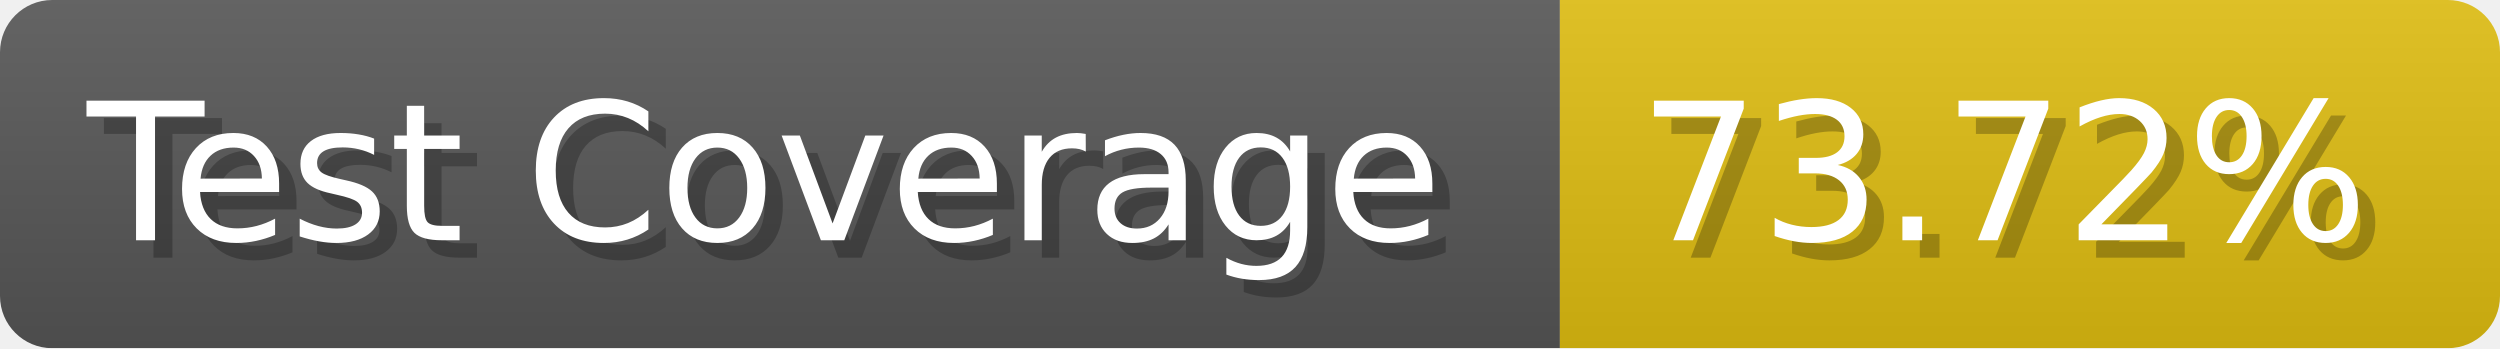
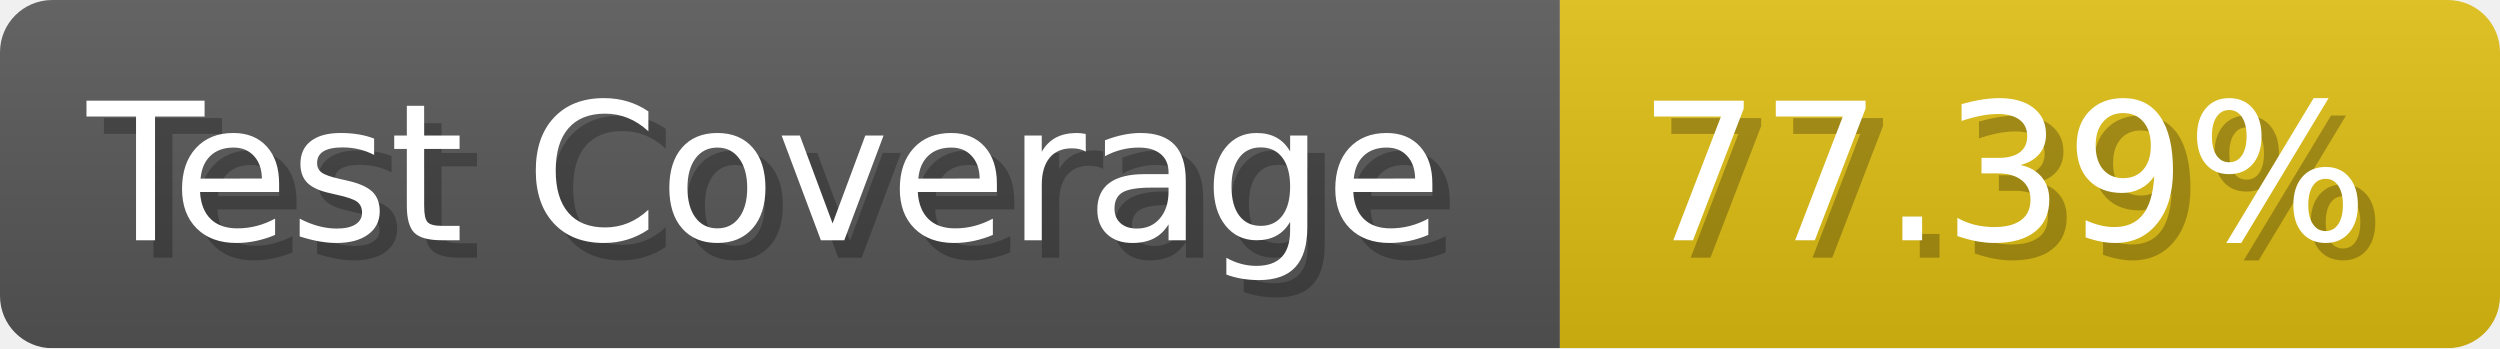
- <svg xmlns="http://www.w3.org/2000/svg" width="143.6" height="20" viewBox="0 0 1436 200" role="img" aria-label="Test Coverage: 73.72%">
+ <svg xmlns="http://www.w3.org/2000/svg" width="143.6" height="20" viewBox="0 0 1436 200" role="img" aria-label="Test Coverage: 77.39%">
  <linearGradient id="a" x2="0" y2="100%">
    <stop offset="0" stop-opacity=".1" stop-color="#EEE" />
    <stop offset="1" stop-opacity=".1" />
  </linearGradient>
  <mask id="m">
    <rect width="1436" height="200" rx="30" fill="#FFF" />
  </mask>
  <g mask="url(#m)">
    <rect width="896" height="200" fill="#555" />
    <rect width="540" height="200" fill="#DB1" x="896" />
    <rect width="1436" height="200" fill="url(#a)" />
  </g>
  <g aria-hidden="true" fill="#fff" text-anchor="start" font-family="Verdana,DejaVu Sans,sans-serif" font-size="110">
    <text x="60" y="148" textLength="796" fill="#000" opacity="0.25">Test Coverage</text>
    <text x="50" y="138" textLength="796">Test Coverage</text>
-     <text x="951" y="148" textLength="440" fill="#000" opacity="0.25">73.72%</text>
-     <text x="941" y="138" textLength="440">73.72%</text>
+     <text x="951" y="148" textLength="440" fill="#000" opacity="0.25">77.39%</text>
+     <text x="941" y="138" textLength="440">77.39%</text>
  </g>
</svg>
